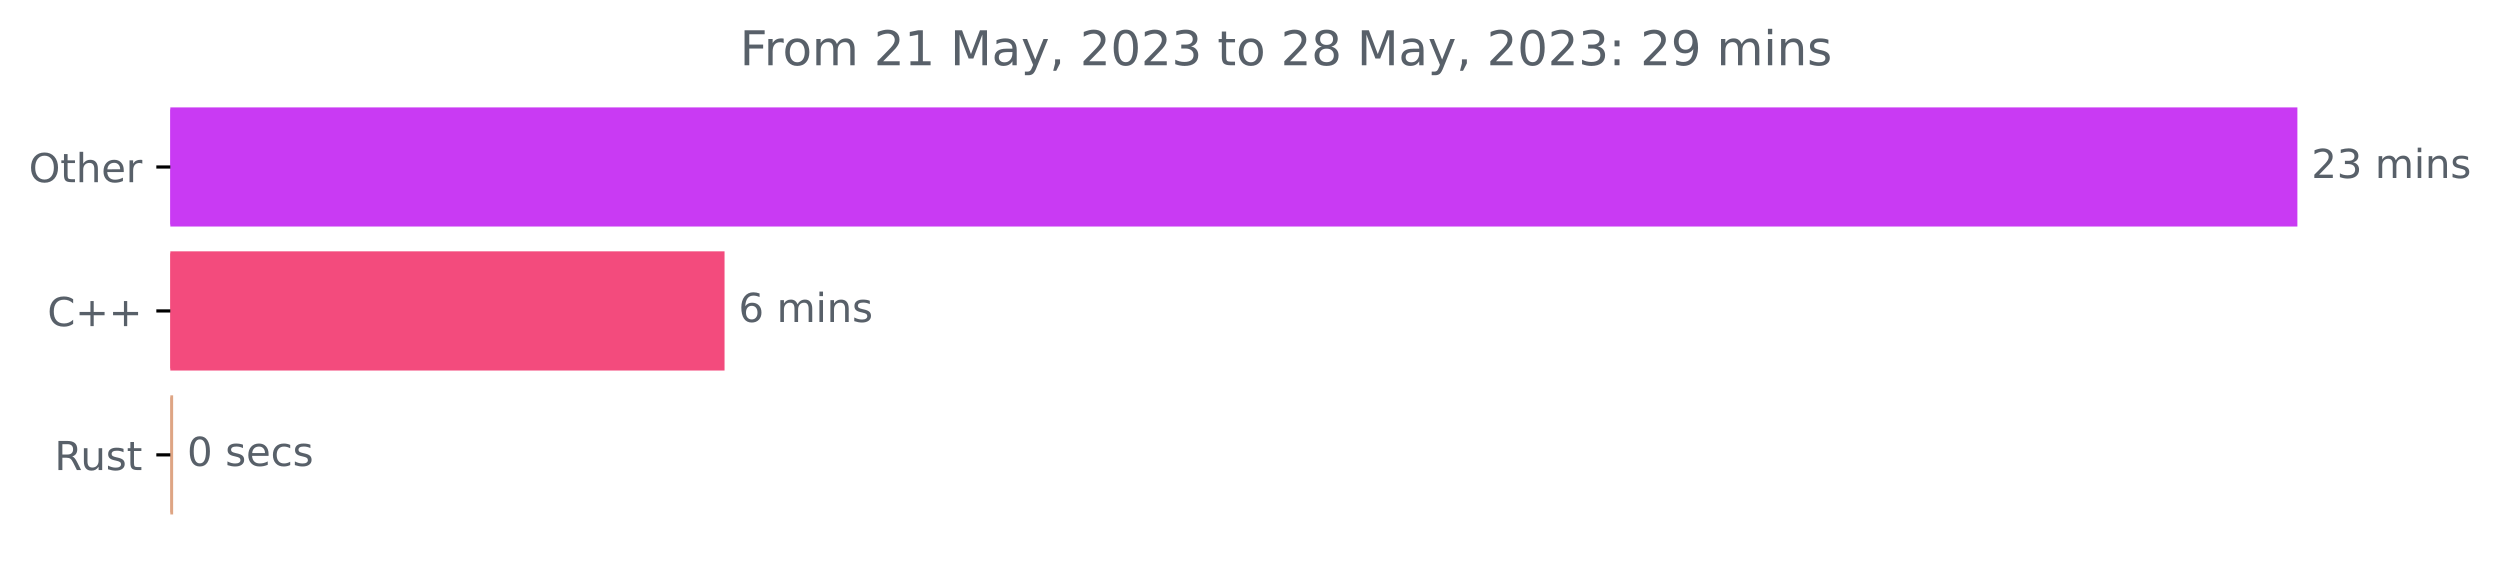
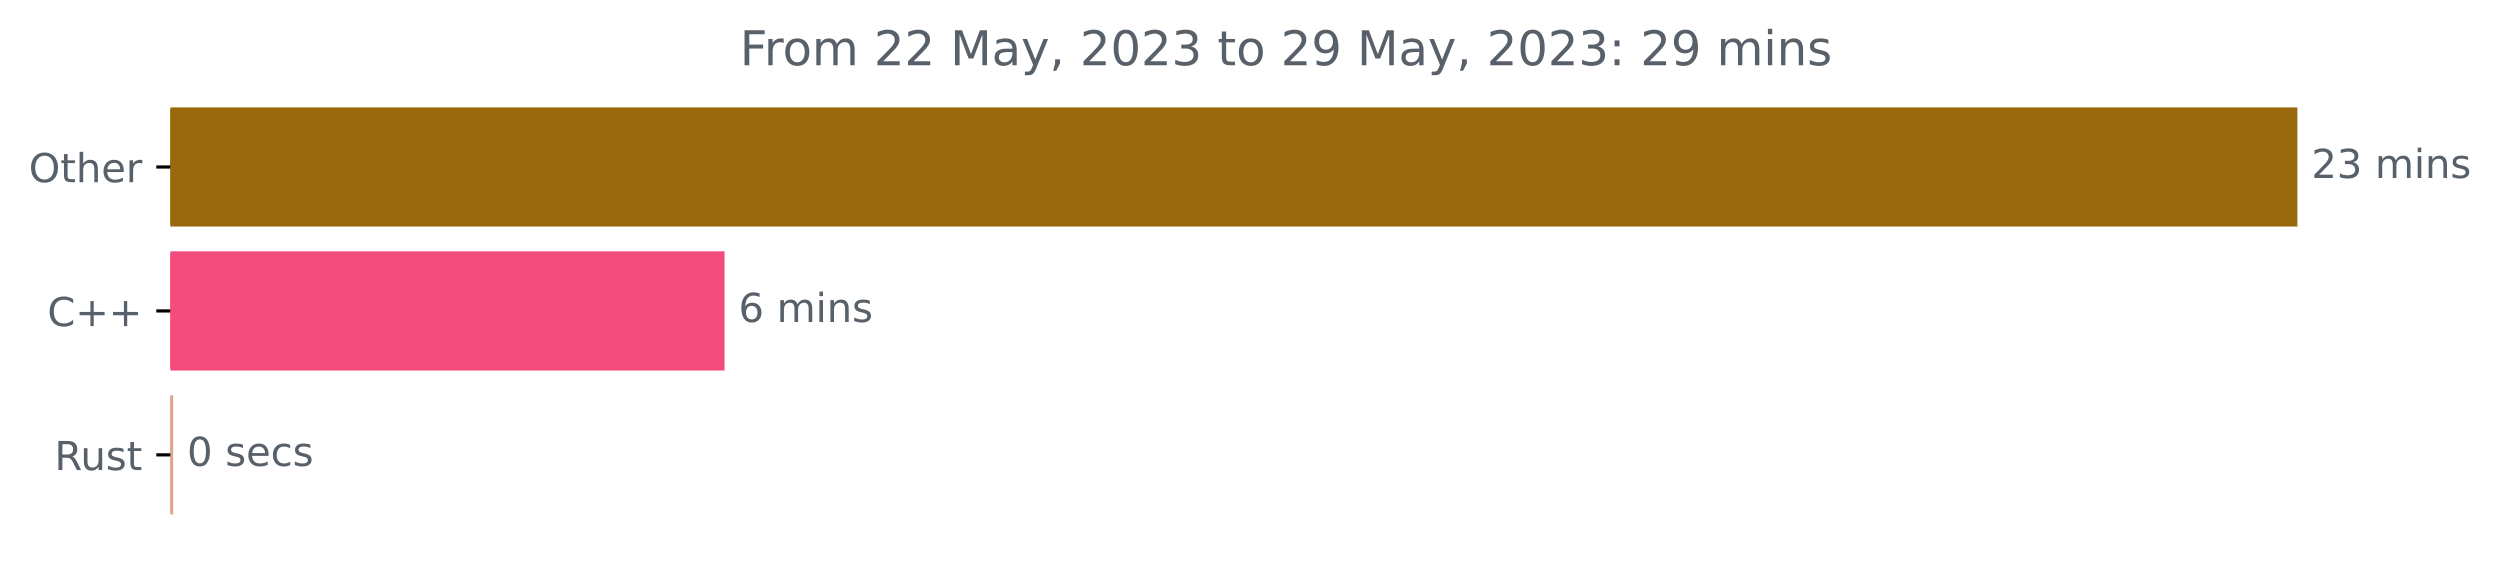
<svg xmlns="http://www.w3.org/2000/svg" xmlns:xlink="http://www.w3.org/1999/xlink" width="625.191pt" height="140.398pt" viewBox="0 0 625.191 140.398" version="1.1">
  <defs>
    <style type="text/css">*{stroke-linejoin: round; stroke-linecap: butt}</style>
  </defs>
  <g id="figure_1">
    <g id="patch_1">
      <path d="M 0 140.398  L 625.191 140.398  L 625.191 0  L 0 0  L 0 140.398  z " style="fill: none" />
    </g>
    <g id="axes_1">
      <g id="patch_2">
-         <path d="M 42.594 27.358  L 574.022 27.358  L 574.022 56.158  L 42.594 56.158  z " clip-path="url(#pb626813689)" style="fill: #c93af3; stroke: #c93af3; stroke-linejoin: miter" />
+         <path d="M 42.594 27.358  L 574.022 27.358  L 574.022 56.158  L 42.594 56.158  z " clip-path="url(#p284a5c7121)" style="fill: #9b690d; stroke: #9b690d; stroke-linejoin: miter" />
      </g>
      <g id="patch_3">
-         <path d="M 42.594 63.358  L 180.692 63.358  L 180.692 92.158  L 42.594 92.158  z " clip-path="url(#pb626813689)" style="fill: #f34b7d; stroke: #f34b7d; stroke-linejoin: miter" />
+         <path d="M 42.594 63.358  L 180.692 63.358  L 180.692 92.158  L 42.594 92.158  z " clip-path="url(#p284a5c7121)" style="fill: #f34b7d; stroke: #f34b7d; stroke-linejoin: miter" />
      </g>
      <g id="patch_4">
-         <path d="M 42.594 99.358  L 42.795 99.358  L 42.795 128.158  L 42.594 128.158  z " clip-path="url(#pb626813689)" style="fill: #dea584; stroke: #dea584; stroke-linejoin: miter" />
+         <path d="M 42.594 99.358  L 42.795 99.358  L 42.795 128.158  L 42.594 128.158  z " clip-path="url(#p284a5c7121)" style="fill: #dea584; stroke: #dea584; stroke-linejoin: miter" />
      </g>
      <g id="matplotlib.axis_1" />
      <g id="matplotlib.axis_2">
        <g id="ytick_1">
          <g id="line2d_1">
            <defs>
-               <path id="m874b87aabe" d="M 0 0  L -3.5 0  " style="stroke: #000000; stroke-width: 0.8" />
+               <path id="m97944d9016" d="M 0 0  L -3.5 0  " style="stroke: #000000; stroke-width: 0.8" />
            </defs>
            <g>
-               <use xlink:href="#m874b87aabe" x="42.594" y="41.758" style="stroke: #000000; stroke-width: 0.8" />
+               <use xlink:href="#m97944d9016" x="42.594" y="41.758" style="stroke: #000000; stroke-width: 0.8" />
            </g>
          </g>
          <g id="text_1">
            <g style="fill: #586069" transform="translate(7.2 45.55734)scale(0.1 -0.1)">
              <defs>
                <path id="DejaVuSans-4f" d="M 2522 4238  Q 1834 4238 1429 3725  Q 1025 3213 1025 2328  Q 1025 1447 1429 934  Q 1834 422 2522 422  Q 3209 422 3611 934  Q 4013 1447 4013 2328  Q 4013 3213 3611 3725  Q 3209 4238 2522 4238  z M 2522 4750  Q 3503 4750 4090 4092  Q 4678 3434 4678 2328  Q 4678 1225 4090 567  Q 3503 -91 2522 -91  Q 1538 -91 948 565  Q 359 1222 359 2328  Q 359 3434 948 4092  Q 1538 4750 2522 4750  z " transform="scale(0.015625)" />
                <path id="DejaVuSans-74" d="M 1172 4494  L 1172 3500  L 2356 3500  L 2356 3053  L 1172 3053  L 1172 1153  Q 1172 725 1289 603  Q 1406 481 1766 481  L 2356 481  L 2356 0  L 1766 0  Q 1100 0 847 248  Q 594 497 594 1153  L 594 3053  L 172 3053  L 172 3500  L 594 3500  L 594 4494  L 1172 4494  z " transform="scale(0.015625)" />
                <path id="DejaVuSans-68" d="M 3513 2113  L 3513 0  L 2938 0  L 2938 2094  Q 2938 2591 2744 2837  Q 2550 3084 2163 3084  Q 1697 3084 1428 2787  Q 1159 2491 1159 1978  L 1159 0  L 581 0  L 581 4863  L 1159 4863  L 1159 2956  Q 1366 3272 1645 3428  Q 1925 3584 2291 3584  Q 2894 3584 3203 3211  Q 3513 2838 3513 2113  z " transform="scale(0.015625)" />
                <path id="DejaVuSans-65" d="M 3597 1894  L 3597 1613  L 953 1613  Q 991 1019 1311 708  Q 1631 397 2203 397  Q 2534 397 2845 478  Q 3156 559 3463 722  L 3463 178  Q 3153 47 2828 -22  Q 2503 -91 2169 -91  Q 1331 -91 842 396  Q 353 884 353 1716  Q 353 2575 817 3079  Q 1281 3584 2069 3584  Q 2775 3584 3186 3129  Q 3597 2675 3597 1894  z M 3022 2063  Q 3016 2534 2758 2815  Q 2500 3097 2075 3097  Q 1594 3097 1305 2825  Q 1016 2553 972 2059  L 3022 2063  z " transform="scale(0.015625)" />
                <path id="DejaVuSans-72" d="M 2631 2963  Q 2534 3019 2420 3045  Q 2306 3072 2169 3072  Q 1681 3072 1420 2755  Q 1159 2438 1159 1844  L 1159 0  L 581 0  L 581 3500  L 1159 3500  L 1159 2956  Q 1341 3275 1631 3429  Q 1922 3584 2338 3584  Q 2397 3584 2469 3576  Q 2541 3569 2628 3553  L 2631 2963  z " transform="scale(0.015625)" />
              </defs>
              <use xlink:href="#DejaVuSans-4f" />
              <use xlink:href="#DejaVuSans-74" x="78.711" />
              <use xlink:href="#DejaVuSans-68" x="117.92" />
              <use xlink:href="#DejaVuSans-65" x="181.299" />
              <use xlink:href="#DejaVuSans-72" x="242.822" />
            </g>
          </g>
        </g>
        <g id="ytick_2">
          <g id="line2d_2">
            <g>
-               <use xlink:href="#m874b87aabe" x="42.594" y="77.758" style="stroke: #000000; stroke-width: 0.8" />
+               <use xlink:href="#m97944d9016" x="42.594" y="77.758" style="stroke: #000000; stroke-width: 0.8" />
            </g>
          </g>
          <g id="text_2">
            <g style="fill: #586069" transform="translate(11.85156 81.55734)scale(0.1 -0.1)">
              <defs>
                <path id="DejaVuSans-43" d="M 4122 4306  L 4122 3641  Q 3803 3938 3442 4084  Q 3081 4231 2675 4231  Q 1875 4231 1450 3742  Q 1025 3253 1025 2328  Q 1025 1406 1450 917  Q 1875 428 2675 428  Q 3081 428 3442 575  Q 3803 722 4122 1019  L 4122 359  Q 3791 134 3420 21  Q 3050 -91 2638 -91  Q 1578 -91 968 557  Q 359 1206 359 2328  Q 359 3453 968 4101  Q 1578 4750 2638 4750  Q 3056 4750 3426 4639  Q 3797 4528 4122 4306  z " transform="scale(0.015625)" />
                <path id="DejaVuSans-2b" d="M 2944 4013  L 2944 2272  L 4684 2272  L 4684 1741  L 2944 1741  L 2944 0  L 2419 0  L 2419 1741  L 678 1741  L 678 2272  L 2419 2272  L 2419 4013  L 2944 4013  z " transform="scale(0.015625)" />
              </defs>
              <use xlink:href="#DejaVuSans-43" />
              <use xlink:href="#DejaVuSans-2b" x="69.824" />
              <use xlink:href="#DejaVuSans-2b" x="153.613" />
            </g>
          </g>
        </g>
        <g id="ytick_3">
          <g id="line2d_3">
            <g>
-               <use xlink:href="#m874b87aabe" x="42.594" y="113.758" style="stroke: #000000; stroke-width: 0.8" />
+               <use xlink:href="#m97944d9016" x="42.594" y="113.758" style="stroke: #000000; stroke-width: 0.8" />
            </g>
          </g>
          <g id="text_3">
            <g style="fill: #586069" transform="translate(13.62813 117.5573)scale(0.1 -0.1)">
              <defs>
                <path id="DejaVuSans-52" d="M 2841 2188  Q 3044 2119 3236 1894  Q 3428 1669 3622 1275  L 4263 0  L 3584 0  L 2988 1197  Q 2756 1666 2539 1819  Q 2322 1972 1947 1972  L 1259 1972  L 1259 0  L 628 0  L 628 4666  L 2053 4666  Q 2853 4666 3247 4331  Q 3641 3997 3641 3322  Q 3641 2881 3436 2590  Q 3231 2300 2841 2188  z M 1259 4147  L 1259 2491  L 2053 2491  Q 2509 2491 2742 2702  Q 2975 2913 2975 3322  Q 2975 3731 2742 3939  Q 2509 4147 2053 4147  L 1259 4147  z " transform="scale(0.015625)" />
                <path id="DejaVuSans-75" d="M 544 1381  L 544 3500  L 1119 3500  L 1119 1403  Q 1119 906 1312 657  Q 1506 409 1894 409  Q 2359 409 2629 706  Q 2900 1003 2900 1516  L 2900 3500  L 3475 3500  L 3475 0  L 2900 0  L 2900 538  Q 2691 219 2414 64  Q 2138 -91 1772 -91  Q 1169 -91 856 284  Q 544 659 544 1381  z M 1991 3584  L 1991 3584  z " transform="scale(0.015625)" />
                <path id="DejaVuSans-73" d="M 2834 3397  L 2834 2853  Q 2591 2978 2328 3040  Q 2066 3103 1784 3103  Q 1356 3103 1142 2972  Q 928 2841 928 2578  Q 928 2378 1081 2264  Q 1234 2150 1697 2047  L 1894 2003  Q 2506 1872 2764 1633  Q 3022 1394 3022 966  Q 3022 478 2636 193  Q 2250 -91 1575 -91  Q 1294 -91 989 -36  Q 684 19 347 128  L 347 722  Q 666 556 975 473  Q 1284 391 1588 391  Q 1994 391 2212 530  Q 2431 669 2431 922  Q 2431 1156 2273 1281  Q 2116 1406 1581 1522  L 1381 1569  Q 847 1681 609 1914  Q 372 2147 372 2553  Q 372 3047 722 3315  Q 1072 3584 1716 3584  Q 2034 3584 2315 3537  Q 2597 3491 2834 3397  z " transform="scale(0.015625)" />
              </defs>
              <use xlink:href="#DejaVuSans-52" />
              <use xlink:href="#DejaVuSans-75" x="64.982" />
              <use xlink:href="#DejaVuSans-73" x="128.361" />
              <use xlink:href="#DejaVuSans-74" x="180.461" />
            </g>
          </g>
        </g>
      </g>
      <g id="text_4">
        <g style="fill: #586069" transform="translate(578.0223 44.5175)scale(0.1 -0.1)">
          <defs>
            <path id="DejaVuSans-32" d="M 1228 531  L 3431 531  L 3431 0  L 469 0  L 469 531  Q 828 903 1448 1529  Q 2069 2156 2228 2338  Q 2531 2678 2651 2914  Q 2772 3150 2772 3378  Q 2772 3750 2511 3984  Q 2250 4219 1831 4219  Q 1534 4219 1204 4116  Q 875 4013 500 3803  L 500 4441  Q 881 4594 1212 4672  Q 1544 4750 1819 4750  Q 2544 4750 2975 4387  Q 3406 4025 3406 3419  Q 3406 3131 3298 2873  Q 3191 2616 2906 2266  Q 2828 2175 2409 1742  Q 1991 1309 1228 531  z " transform="scale(0.015625)" />
            <path id="DejaVuSans-33" d="M 2597 2516  Q 3050 2419 3304 2112  Q 3559 1806 3559 1356  Q 3559 666 3084 287  Q 2609 -91 1734 -91  Q 1441 -91 1130 -33  Q 819 25 488 141  L 488 750  Q 750 597 1062 519  Q 1375 441 1716 441  Q 2309 441 2620 675  Q 2931 909 2931 1356  Q 2931 1769 2642 2001  Q 2353 2234 1838 2234  L 1294 2234  L 1294 2753  L 1863 2753  Q 2328 2753 2575 2939  Q 2822 3125 2822 3475  Q 2822 3834 2567 4026  Q 2313 4219 1838 4219  Q 1578 4219 1281 4162  Q 984 4106 628 3988  L 628 4550  Q 988 4650 1302 4700  Q 1616 4750 1894 4750  Q 2613 4750 3031 4423  Q 3450 4097 3450 3541  Q 3450 3153 3228 2886  Q 3006 2619 2597 2516  z " transform="scale(0.015625)" />
            <path id="DejaVuSans-20" transform="scale(0.015625)" />
            <path id="DejaVuSans-6d" d="M 3328 2828  Q 3544 3216 3844 3400  Q 4144 3584 4550 3584  Q 5097 3584 5394 3201  Q 5691 2819 5691 2113  L 5691 0  L 5113 0  L 5113 2094  Q 5113 2597 4934 2840  Q 4756 3084 4391 3084  Q 3944 3084 3684 2787  Q 3425 2491 3425 1978  L 3425 0  L 2847 0  L 2847 2094  Q 2847 2600 2669 2842  Q 2491 3084 2119 3084  Q 1678 3084 1418 2786  Q 1159 2488 1159 1978  L 1159 0  L 581 0  L 581 3500  L 1159 3500  L 1159 2956  Q 1356 3278 1631 3431  Q 1906 3584 2284 3584  Q 2666 3584 2933 3390  Q 3200 3197 3328 2828  z " transform="scale(0.015625)" />
            <path id="DejaVuSans-69" d="M 603 3500  L 1178 3500  L 1178 0  L 603 0  L 603 3500  z M 603 4863  L 1178 4863  L 1178 4134  L 603 4134  L 603 4863  z " transform="scale(0.015625)" />
            <path id="DejaVuSans-6e" d="M 3513 2113  L 3513 0  L 2938 0  L 2938 2094  Q 2938 2591 2744 2837  Q 2550 3084 2163 3084  Q 1697 3084 1428 2787  Q 1159 2491 1159 1978  L 1159 0  L 581 0  L 581 3500  L 1159 3500  L 1159 2956  Q 1366 3272 1645 3428  Q 1925 3584 2291 3584  Q 2894 3584 3203 3211  Q 3513 2838 3513 2113  z " transform="scale(0.015625)" />
          </defs>
          <use xlink:href="#DejaVuSans-32" />
          <use xlink:href="#DejaVuSans-33" x="63.623" />
          <use xlink:href="#DejaVuSans-20" x="127.246" />
          <use xlink:href="#DejaVuSans-6d" x="159.033" />
          <use xlink:href="#DejaVuSans-69" x="256.445" />
          <use xlink:href="#DejaVuSans-6e" x="284.229" />
          <use xlink:href="#DejaVuSans-73" x="347.607" />
        </g>
      </g>
      <g id="text_5">
        <g style="fill: #586069" transform="translate(184.6915 80.5175)scale(0.1 -0.1)">
          <defs>
            <path id="DejaVuSans-36" d="M 2113 2584  Q 1688 2584 1439 2293  Q 1191 2003 1191 1497  Q 1191 994 1439 701  Q 1688 409 2113 409  Q 2538 409 2786 701  Q 3034 994 3034 1497  Q 3034 2003 2786 2293  Q 2538 2584 2113 2584  z M 3366 4563  L 3366 3988  Q 3128 4100 2886 4159  Q 2644 4219 2406 4219  Q 1781 4219 1451 3797  Q 1122 3375 1075 2522  Q 1259 2794 1537 2939  Q 1816 3084 2150 3084  Q 2853 3084 3261 2657  Q 3669 2231 3669 1497  Q 3669 778 3244 343  Q 2819 -91 2113 -91  Q 1303 -91 875 529  Q 447 1150 447 2328  Q 447 3434 972 4092  Q 1497 4750 2381 4750  Q 2619 4750 2861 4703  Q 3103 4656 3366 4563  z " transform="scale(0.015625)" />
          </defs>
          <use xlink:href="#DejaVuSans-36" />
          <use xlink:href="#DejaVuSans-20" x="63.623" />
          <use xlink:href="#DejaVuSans-6d" x="95.41" />
          <use xlink:href="#DejaVuSans-69" x="192.822" />
          <use xlink:href="#DejaVuSans-6e" x="220.605" />
          <use xlink:href="#DejaVuSans-73" x="283.984" />
        </g>
      </g>
      <g id="text_6">
        <g style="fill: #586069" transform="translate(46.79467 116.5175)scale(0.1 -0.1)">
          <defs>
            <path id="DejaVuSans-30" d="M 2034 4250  Q 1547 4250 1301 3770  Q 1056 3291 1056 2328  Q 1056 1369 1301 889  Q 1547 409 2034 409  Q 2525 409 2770 889  Q 3016 1369 3016 2328  Q 3016 3291 2770 3770  Q 2525 4250 2034 4250  z M 2034 4750  Q 2819 4750 3233 4129  Q 3647 3509 3647 2328  Q 3647 1150 3233 529  Q 2819 -91 2034 -91  Q 1250 -91 836 529  Q 422 1150 422 2328  Q 422 3509 836 4129  Q 1250 4750 2034 4750  z " transform="scale(0.015625)" />
            <path id="DejaVuSans-63" d="M 3122 3366  L 3122 2828  Q 2878 2963 2633 3030  Q 2388 3097 2138 3097  Q 1578 3097 1268 2742  Q 959 2388 959 1747  Q 959 1106 1268 751  Q 1578 397 2138 397  Q 2388 397 2633 464  Q 2878 531 3122 666  L 3122 134  Q 2881 22 2623 -34  Q 2366 -91 2075 -91  Q 1284 -91 818 406  Q 353 903 353 1747  Q 353 2603 823 3093  Q 1294 3584 2113 3584  Q 2378 3584 2631 3529  Q 2884 3475 3122 3366  z " transform="scale(0.015625)" />
          </defs>
          <use xlink:href="#DejaVuSans-30" />
          <use xlink:href="#DejaVuSans-20" x="63.623" />
          <use xlink:href="#DejaVuSans-73" x="95.41" />
          <use xlink:href="#DejaVuSans-65" x="147.51" />
          <use xlink:href="#DejaVuSans-63" x="209.033" />
          <use xlink:href="#DejaVuSans-73" x="264.014" />
        </g>
      </g>
      <g id="text_7">
        <g style="fill: #586069" transform="translate(185.0159 16.31812)scale(0.12 -0.12)">
          <defs>
            <path id="DejaVuSans-46" d="M 628 4666  L 3309 4666  L 3309 4134  L 1259 4134  L 1259 2759  L 3109 2759  L 3109 2228  L 1259 2228  L 1259 0  L 628 0  L 628 4666  z " transform="scale(0.015625)" />
            <path id="DejaVuSans-6f" d="M 1959 3097  Q 1497 3097 1228 2736  Q 959 2375 959 1747  Q 959 1119 1226 758  Q 1494 397 1959 397  Q 2419 397 2687 759  Q 2956 1122 2956 1747  Q 2956 2369 2687 2733  Q 2419 3097 1959 3097  z M 1959 3584  Q 2709 3584 3137 3096  Q 3566 2609 3566 1747  Q 3566 888 3137 398  Q 2709 -91 1959 -91  Q 1206 -91 779 398  Q 353 888 353 1747  Q 353 2609 779 3096  Q 1206 3584 1959 3584  z " transform="scale(0.015625)" />
-             <path id="DejaVuSans-31" d="M 794 531  L 1825 531  L 1825 4091  L 703 3866  L 703 4441  L 1819 4666  L 2450 4666  L 2450 531  L 3481 531  L 3481 0  L 794 0  L 794 531  z " transform="scale(0.015625)" />
            <path id="DejaVuSans-4d" d="M 628 4666  L 1569 4666  L 2759 1491  L 3956 4666  L 4897 4666  L 4897 0  L 4281 0  L 4281 4097  L 3078 897  L 2444 897  L 1241 4097  L 1241 0  L 628 0  L 628 4666  z " transform="scale(0.015625)" />
            <path id="DejaVuSans-61" d="M 2194 1759  Q 1497 1759 1228 1600  Q 959 1441 959 1056  Q 959 750 1161 570  Q 1363 391 1709 391  Q 2188 391 2477 730  Q 2766 1069 2766 1631  L 2766 1759  L 2194 1759  z M 3341 1997  L 3341 0  L 2766 0  L 2766 531  Q 2569 213 2275 61  Q 1981 -91 1556 -91  Q 1019 -91 701 211  Q 384 513 384 1019  Q 384 1609 779 1909  Q 1175 2209 1959 2209  L 2766 2209  L 2766 2266  Q 2766 2663 2505 2880  Q 2244 3097 1772 3097  Q 1472 3097 1187 3025  Q 903 2953 641 2809  L 641 3341  Q 956 3463 1253 3523  Q 1550 3584 1831 3584  Q 2591 3584 2966 3190  Q 3341 2797 3341 1997  z " transform="scale(0.015625)" />
            <path id="DejaVuSans-79" d="M 2059 -325  Q 1816 -950 1584 -1140  Q 1353 -1331 966 -1331  L 506 -1331  L 506 -850  L 844 -850  Q 1081 -850 1212 -737  Q 1344 -625 1503 -206  L 1606 56  L 191 3500  L 800 3500  L 1894 763  L 2988 3500  L 3597 3500  L 2059 -325  z " transform="scale(0.015625)" />
            <path id="DejaVuSans-2c" d="M 750 794  L 1409 794  L 1409 256  L 897 -744  L 494 -744  L 750 256  L 750 794  z " transform="scale(0.015625)" />
-             <path id="DejaVuSans-38" d="M 2034 2216  Q 1584 2216 1326 1975  Q 1069 1734 1069 1313  Q 1069 891 1326 650  Q 1584 409 2034 409  Q 2484 409 2743 651  Q 3003 894 3003 1313  Q 3003 1734 2745 1975  Q 2488 2216 2034 2216  z M 1403 2484  Q 997 2584 770 2862  Q 544 3141 544 3541  Q 544 4100 942 4425  Q 1341 4750 2034 4750  Q 2731 4750 3128 4425  Q 3525 4100 3525 3541  Q 3525 3141 3298 2862  Q 3072 2584 2669 2484  Q 3125 2378 3379 2068  Q 3634 1759 3634 1313  Q 3634 634 3220 271  Q 2806 -91 2034 -91  Q 1263 -91 848 271  Q 434 634 434 1313  Q 434 1759 690 2068  Q 947 2378 1403 2484  z M 1172 3481  Q 1172 3119 1398 2916  Q 1625 2713 2034 2713  Q 2441 2713 2670 2916  Q 2900 3119 2900 3481  Q 2900 3844 2670 4047  Q 2441 4250 2034 4250  Q 1625 4250 1398 4047  Q 1172 3844 1172 3481  z " transform="scale(0.015625)" />
+             <path id="DejaVuSans-39" d="M 703 97  L 703 672  Q 941 559 1184 500  Q 1428 441 1663 441  Q 2288 441 2617 861  Q 2947 1281 2994 2138  Q 2813 1869 2534 1725  Q 2256 1581 1919 1581  Q 1219 1581 811 2004  Q 403 2428 403 3163  Q 403 3881 828 4315  Q 1253 4750 1959 4750  Q 2769 4750 3195 4129  Q 3622 3509 3622 2328  Q 3622 1225 3098 567  Q 2575 -91 1691 -91  Q 1453 -91 1209 -44  Q 966 3 703 97  z M 1959 2075  Q 2384 2075 2632 2365  Q 2881 2656 2881 3163  Q 2881 3666 2632 3958  Q 2384 4250 1959 4250  Q 1534 4250 1286 3958  Q 1038 3666 1038 3163  Q 1038 2656 1286 2365  Q 1534 2075 1959 2075  z " transform="scale(0.015625)" />
            <path id="DejaVuSans-3a" d="M 750 794  L 1409 794  L 1409 0  L 750 0  L 750 794  z M 750 3309  L 1409 3309  L 1409 2516  L 750 2516  L 750 3309  z " transform="scale(0.015625)" />
-             <path id="DejaVuSans-39" d="M 703 97  L 703 672  Q 941 559 1184 500  Q 1428 441 1663 441  Q 2288 441 2617 861  Q 2947 1281 2994 2138  Q 2813 1869 2534 1725  Q 2256 1581 1919 1581  Q 1219 1581 811 2004  Q 403 2428 403 3163  Q 403 3881 828 4315  Q 1253 4750 1959 4750  Q 2769 4750 3195 4129  Q 3622 3509 3622 2328  Q 3622 1225 3098 567  Q 2575 -91 1691 -91  Q 1453 -91 1209 -44  Q 966 3 703 97  z M 1959 2075  Q 2384 2075 2632 2365  Q 2881 2656 2881 3163  Q 2881 3666 2632 3958  Q 2384 4250 1959 4250  Q 1534 4250 1286 3958  Q 1038 3666 1038 3163  Q 1038 2656 1286 2365  Q 1534 2075 1959 2075  z " transform="scale(0.015625)" />
          </defs>
          <use xlink:href="#DejaVuSans-46" />
          <use xlink:href="#DejaVuSans-72" x="50.27" />
          <use xlink:href="#DejaVuSans-6f" x="89.133" />
          <use xlink:href="#DejaVuSans-6d" x="150.314" />
          <use xlink:href="#DejaVuSans-20" x="247.727" />
          <use xlink:href="#DejaVuSans-32" x="279.514" />
-           <use xlink:href="#DejaVuSans-31" x="343.137" />
+           <use xlink:href="#DejaVuSans-32" x="343.137" />
          <use xlink:href="#DejaVuSans-20" x="406.76" />
          <use xlink:href="#DejaVuSans-4d" x="438.547" />
          <use xlink:href="#DejaVuSans-61" x="524.826" />
          <use xlink:href="#DejaVuSans-79" x="586.105" />
          <use xlink:href="#DejaVuSans-2c" x="645.285" />
          <use xlink:href="#DejaVuSans-20" x="677.072" />
          <use xlink:href="#DejaVuSans-32" x="708.859" />
          <use xlink:href="#DejaVuSans-30" x="772.482" />
          <use xlink:href="#DejaVuSans-32" x="836.105" />
          <use xlink:href="#DejaVuSans-33" x="899.729" />
          <use xlink:href="#DejaVuSans-20" x="963.352" />
          <use xlink:href="#DejaVuSans-74" x="995.139" />
          <use xlink:href="#DejaVuSans-6f" x="1034.348" />
          <use xlink:href="#DejaVuSans-20" x="1095.529" />
          <use xlink:href="#DejaVuSans-32" x="1127.316" />
-           <use xlink:href="#DejaVuSans-38" x="1190.939" />
+           <use xlink:href="#DejaVuSans-39" x="1190.939" />
          <use xlink:href="#DejaVuSans-20" x="1254.562" />
          <use xlink:href="#DejaVuSans-4d" x="1286.35" />
          <use xlink:href="#DejaVuSans-61" x="1372.629" />
          <use xlink:href="#DejaVuSans-79" x="1433.908" />
          <use xlink:href="#DejaVuSans-2c" x="1493.088" />
          <use xlink:href="#DejaVuSans-20" x="1524.875" />
          <use xlink:href="#DejaVuSans-32" x="1556.662" />
          <use xlink:href="#DejaVuSans-30" x="1620.285" />
          <use xlink:href="#DejaVuSans-32" x="1683.908" />
          <use xlink:href="#DejaVuSans-33" x="1747.531" />
          <use xlink:href="#DejaVuSans-3a" x="1811.154" />
          <use xlink:href="#DejaVuSans-20" x="1844.846" />
          <use xlink:href="#DejaVuSans-32" x="1876.633" />
          <use xlink:href="#DejaVuSans-39" x="1940.256" />
          <use xlink:href="#DejaVuSans-20" x="2003.879" />
          <use xlink:href="#DejaVuSans-6d" x="2035.666" />
          <use xlink:href="#DejaVuSans-69" x="2133.078" />
          <use xlink:href="#DejaVuSans-6e" x="2160.861" />
          <use xlink:href="#DejaVuSans-73" x="2224.24" />
        </g>
      </g>
    </g>
  </g>
  <defs>
-     <clipPath id="pb626813689">
+     <clipPath id="p284a5c7121">
      <rect x="42.594" y="22.318" width="558" height="110.88" />
    </clipPath>
  </defs>
</svg>
